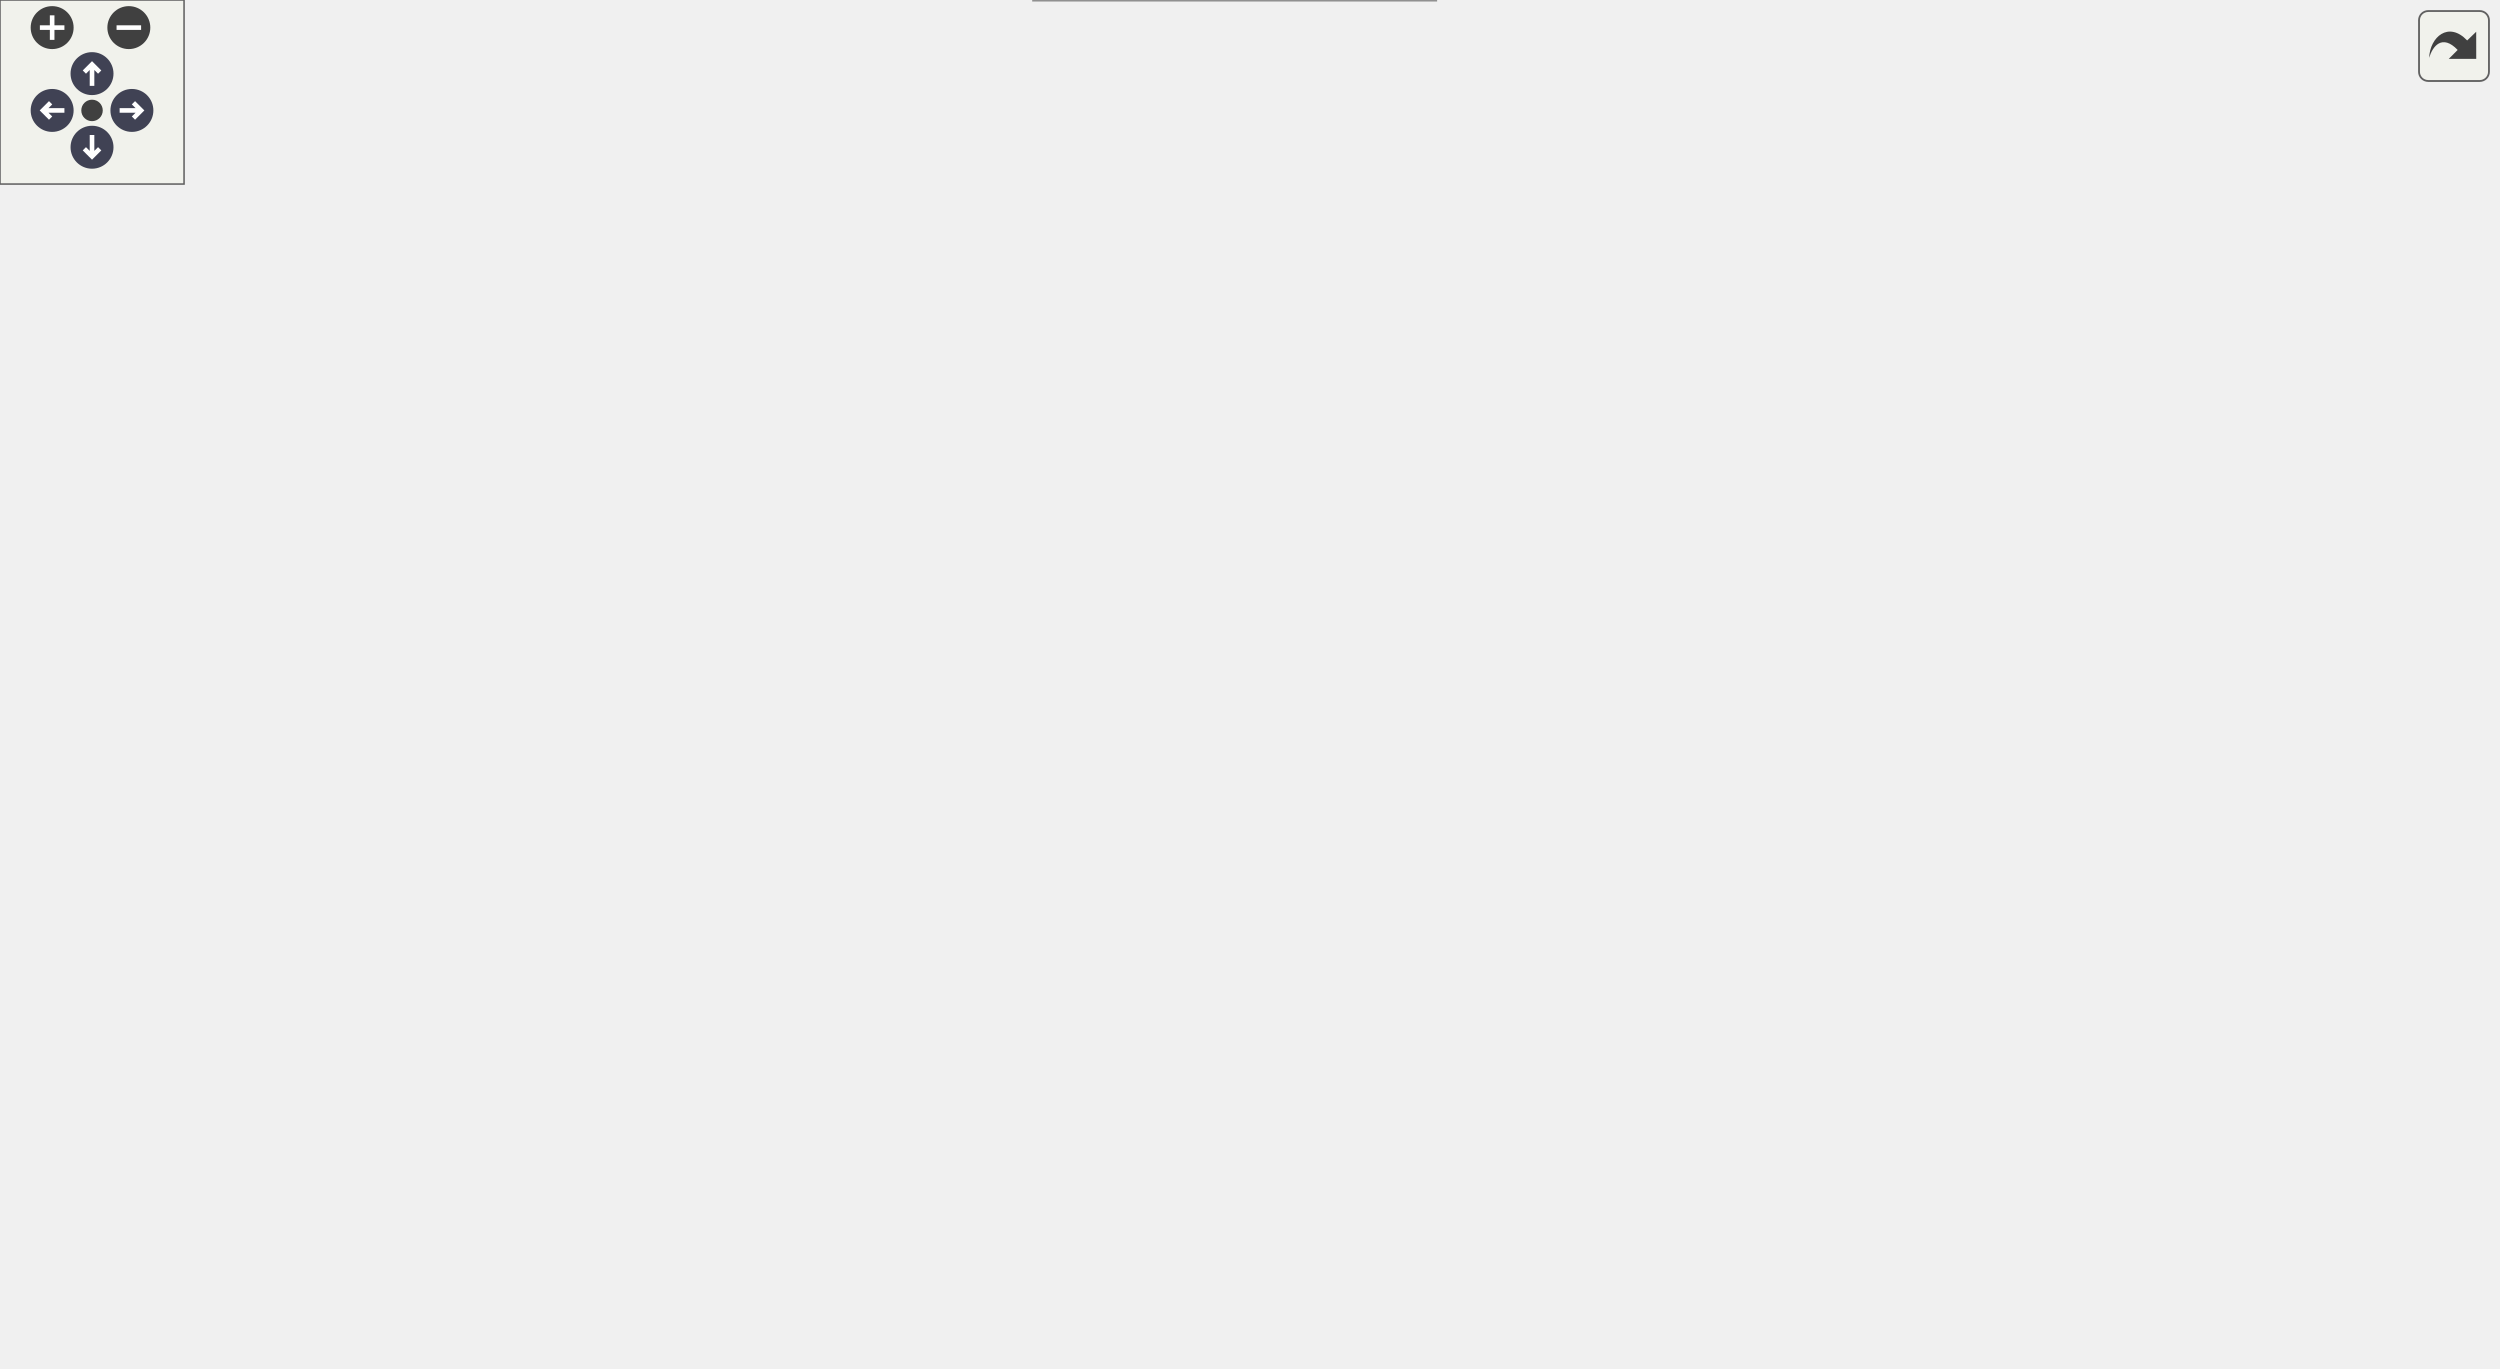
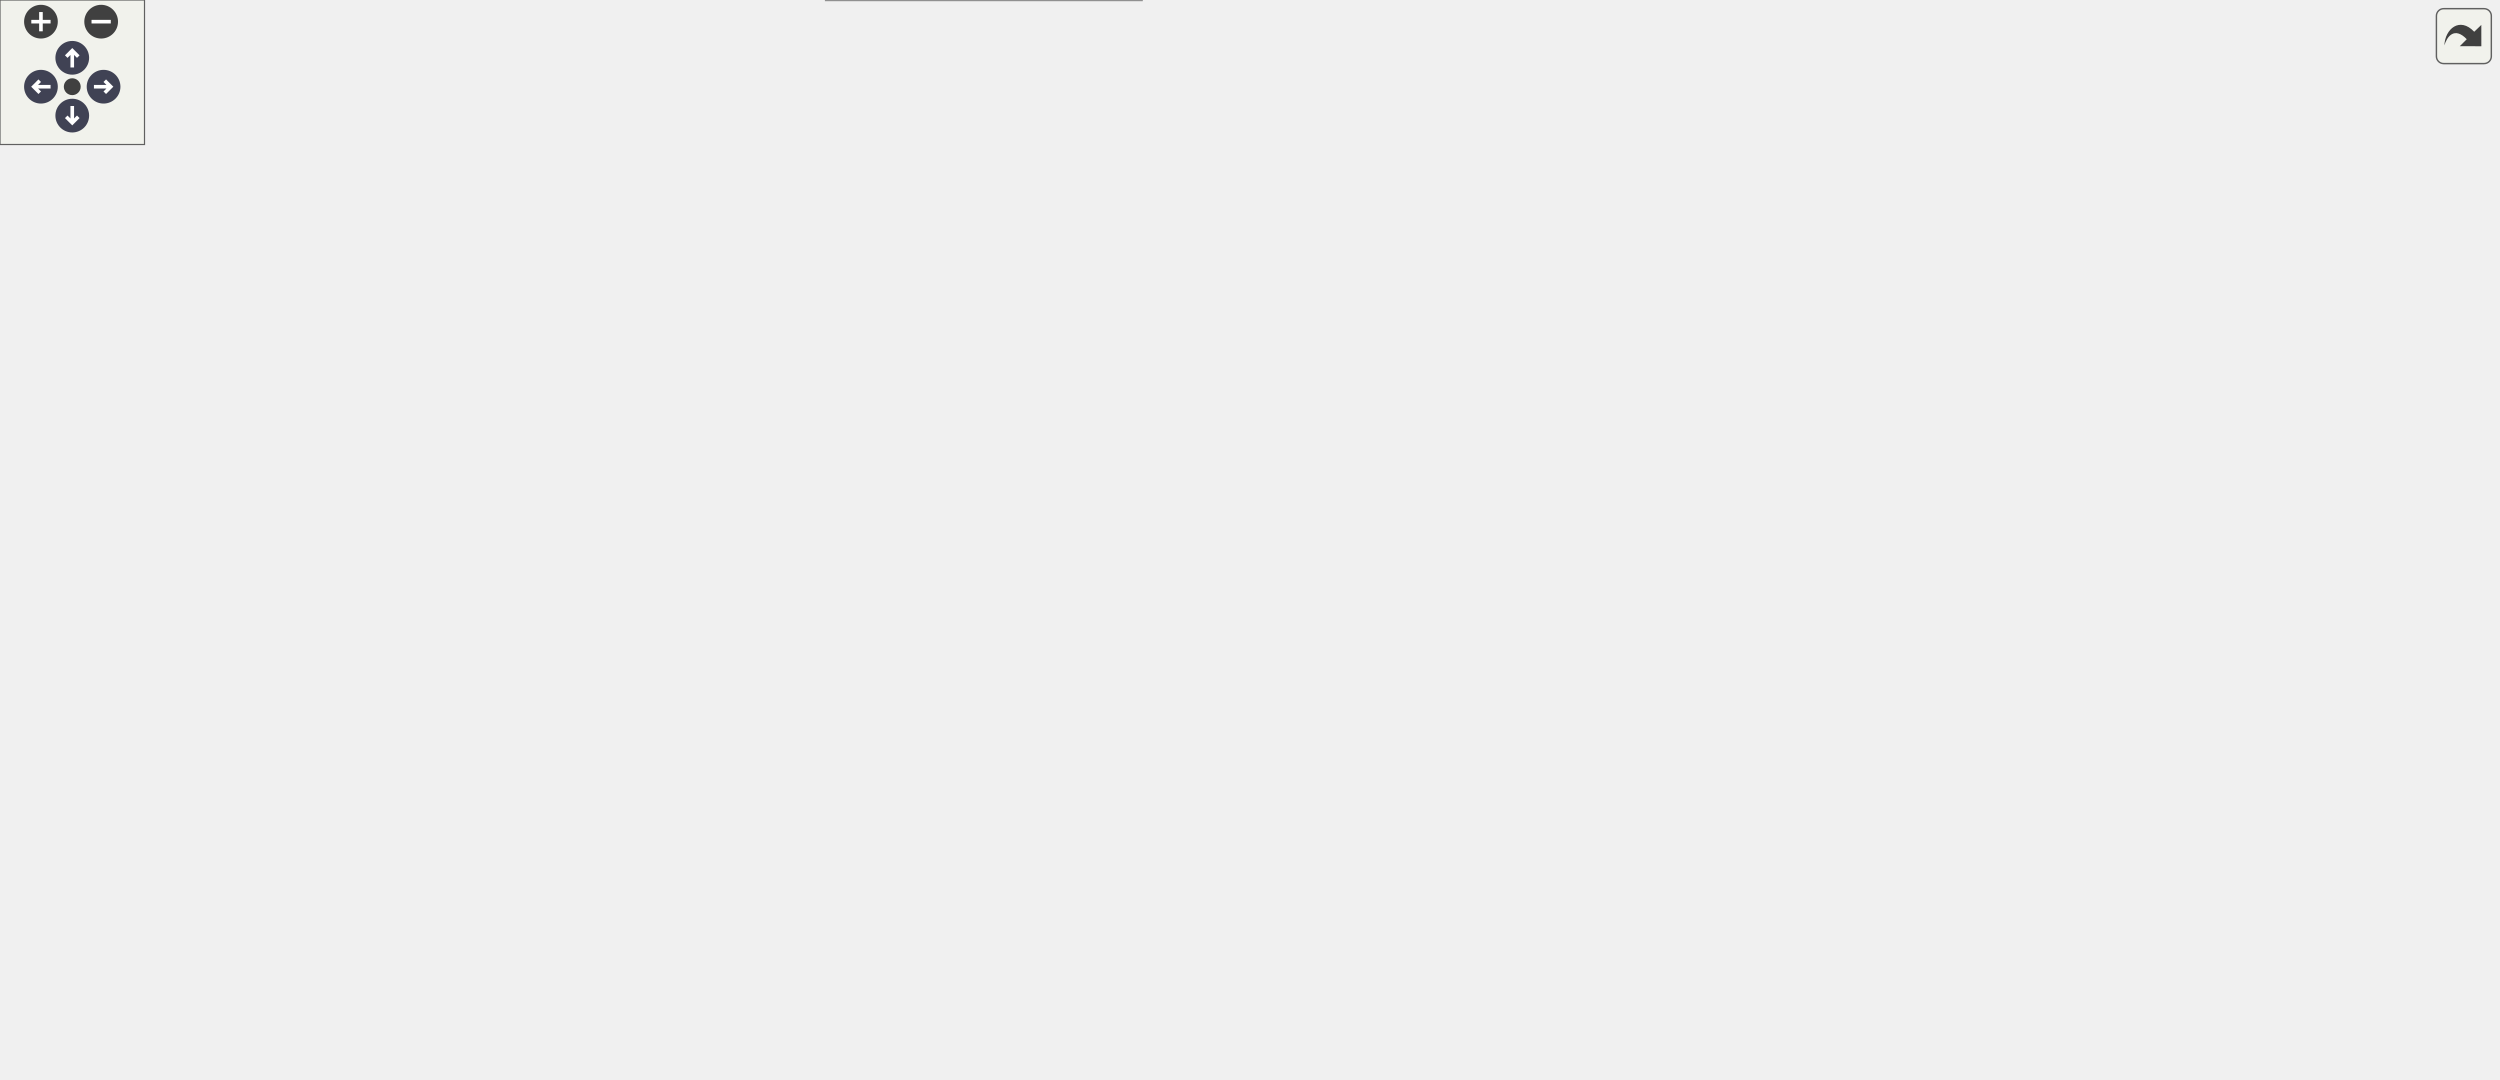
<svg xmlns="http://www.w3.org/2000/svg" xmlns:xlink="http://www.w3.org/1999/xlink" id="main" version="1.1" xml:space="preserve">
  <style type="text/css">
.node, .edge {opacity: 0.7;}
.node.selected, .edge.selected {opacity: 1;}
.edge:hover path { stroke: red; }
.edge:hover polygon { stroke: red; fill: red; }
</style>
  <defs>
    <circle id="rim" cx="0" cy="0" r="7" />
    <circle id="rim2" cx="0" cy="0" r="3.5" />
    <g id="zoomPlus">
      <use xlink:href="#rim" fill="#404040">
        <set attributeName="fill" to="#808080" begin="zoomplus.mouseover" end="zoomplus.mouseout" />
      </use>
      <path d="M-4,0h8M0,-4v8" fill="none" stroke="white" stroke-width="1.5" pointer-events="none" />
    </g>
    <g id="zoomMin">
      <use xlink:href="#rim" fill="#404040">
        <set attributeName="fill" to="#808080" begin="zoomminus.mouseover" end="zoomminus.mouseout" />
      </use>
      <path d="M-4,0h8" fill="none" stroke="white" stroke-width="1.5" pointer-events="none" />
    </g>
    <g id="arrowUp" transform="translate(30 24)">
      <use xlink:href="#rim" />
      <path pointer-events="none" fill="none" stroke="white" stroke-width="1.5" d="M0,-3.0v7 M-2.5,-0.5L0,-3.0L2.5,-0.5" />
    </g>
    <g id="arrowRight" transform="rotate(90) translate(36 -43)">
      <use xlink:href="#rim" />
      <path pointer-events="none" fill="none" stroke="white" stroke-width="1.5" d="M0,-3.0v7 M-2.5,-0.5L0,-3.0L2.5,-0.5" />
    </g>
    <g id="arrowDown" transform="rotate(180) translate(-30 -48)">
      <use xlink:href="#rim" />
      <path pointer-events="none" fill="none" stroke="white" stroke-width="1.5" d="M0,-3.0v7 M-2.5,-0.5L0,-3.0L2.5,-0.5" />
    </g>
    <g id="arrowLeft" transform="rotate(270) translate(-36 17)">
      <use xlink:href="#rim" />
      <path pointer-events="none" fill="none" stroke="white" stroke-width="1.5" d="M0,-3.0v7 M-2.5,-0.5L0,-3.0L2.5,-0.5" />
    </g>
    <g id="resetDef">
      <use xlink:href="#rim2" fill="#404040">
        <set attributeName="fill" to="#808080" begin="reset.mouseover" end="reset.mouseout" />
      </use>
    </g>
  </defs>
  <svg id="graph" class="graph">
    <g id="viewport">
      <g id="Node000001" class="node">
        <g id="a_Node000001">
          <a xlink:title="Internal helper implementation: ComputeRHS().">
-             <polygon fill="#999999" stroke="#666666" points="81,-242 0,-242 0,-223 81,-223 81,-242" />
-             <text text-anchor="middle" x="40.5" y="-230" font-family="Helvetica,sans-Serif" font-size="10.00">ComputeRHS</text>
+             <polygon fill="#999999" stroke="#666666" points="81,-243 0,-243 0,-224 81,-224 81,-243" />
+             <text text-anchor="middle" x="40.5" y="-231" font-family="Helvetica,sans-Serif" font-size="10.00">ComputeRHS</text>
          </a>
        </g>
      </g>
      <g id="Node000002" class="node">
        <g id="a_Node000002">
          <a xlink:href="rhs_8c.html#a057efccd2846d8a302fcabc7b17b9d71" target="_top" xlink:title="Internal helper implementation: ComputeBodyForces().">
-             <polygon fill="white" stroke="#666666" points="256.5,-371 139.5,-371 139.5,-352 256.5,-352 256.5,-371" />
-             <text text-anchor="middle" x="198" y="-359" font-family="Helvetica,sans-Serif" font-size="10.00">ComputeBodyForces</text>
+             <polygon fill="white" stroke="#666666" points="256.5,-373 139.5,-373 139.5,-354 256.5,-354 256.5,-373" />
+             <text text-anchor="middle" x="198" y="-361" font-family="Helvetica,sans-Serif" font-size="10.00">ComputeBodyForces</text>
          </a>
        </g>
      </g>
      <g id="edge1_Node000001_Node000002" class="edge">
        <g id="a_edge1_Node000001_Node000002">
          <a xlink:title=" ">
-             <path fill="none" stroke="#63b8ff" d="M46.09,-242.18C56.12,-262.32 81.92,-308.95 117,-334.5 124.91,-340.27 134.15,-344.86 143.47,-348.5" />
-             <polygon fill="#63b8ff" stroke="#63b8ff" points="142.57,-351.9 153.16,-351.96 144.92,-345.31 142.57,-351.9" />
+             <path fill="none" stroke="#63b8ff" d="M46.07,-243.28C56.05,-263.61 81.76,-310.7 117,-336.5 124.9,-342.28 134.13,-346.89 143.44,-350.53" />
+             <polygon fill="#63b8ff" stroke="#63b8ff" points="142.54,-353.93 153.14,-353.99 144.9,-347.34 142.54,-353.93" />
          </a>
        </g>
      </g>
      <g id="Node000005" class="node">
        <g id="a_Node000005">
          <a xlink:href="setup_8c.html#a515c9a96eb4bcac29f79e78c8882d7aa" target="_top" xlink:title="Reconstructs Cartesian velocity (Ucat) at cell centers from contravariant velocity (Ucont) defined on...">
-             <polygon fill="white" stroke="#666666" points="235.5,-325 160.5,-325 160.5,-306 235.5,-306 235.5,-325" />
-             <text text-anchor="middle" x="198" y="-313" font-family="Helvetica,sans-Serif" font-size="10.00">Contra2Cart</text>
+             <polygon fill="white" stroke="#666666" points="235.5,-327 160.5,-327 160.5,-308 235.5,-308 235.5,-327" />
+             <text text-anchor="middle" x="198" y="-315" font-family="Helvetica,sans-Serif" font-size="10.00">Contra2Cart</text>
          </a>
        </g>
      </g>
      <g id="edge4_Node000001_Node000005" class="edge">
        <g id="a_edge4_Node000001_Node000005">
          <a xlink:title=" ">
-             <path fill="none" stroke="#63b8ff" d="M51.45,-242.02C65.18,-254.71 91.18,-277.09 117,-290.5 127.49,-295.95 139.37,-300.45 150.71,-304.07" />
-             <polygon fill="#63b8ff" stroke="#63b8ff" points="149.9,-307.48 160.49,-307.02 151.92,-300.78 149.9,-307.48" />
+             <path fill="none" stroke="#63b8ff" d="M51.42,-243.2C65.11,-256.11 91.07,-278.9 117,-292.5 127.46,-297.99 139.34,-302.51 150.68,-306.13" />
+             <polygon fill="#63b8ff" stroke="#63b8ff" points="149.87,-309.54 160.46,-309.08 151.89,-302.84 149.87,-309.54" />
          </a>
        </g>
      </g>
      <g id="Node000007" class="node">
        <g id="a_Node000007">
          <a xlink:href="rhs_8c.html#a59a4e489633014a0f4e1e85318d395d3" target="_top" xlink:title="Implementation of Convection().">
-             <polygon fill="white" stroke="#666666" points="233.5,-281 162.5,-281 162.5,-262 233.5,-262 233.5,-281" />
-             <text text-anchor="middle" x="198" y="-269" font-family="Helvetica,sans-Serif" font-size="10.00">Convection</text>
+             <polygon fill="white" stroke="#666666" points="233.5,-283 162.5,-283 162.5,-264 233.5,-264 233.5,-283" />
+             <text text-anchor="middle" x="198" y="-271" font-family="Helvetica,sans-Serif" font-size="10.00">Convection</text>
          </a>
        </g>
      </g>
      <g id="edge6_Node000001_Node000007" class="edge">
        <g id="a_edge6_Node000001_Node000007">
          <a xlink:title=" ">
-             <path fill="none" stroke="#63b8ff" d="M79.52,-242.08C91.51,-245.1 104.81,-248.44 117,-251.5 128.49,-254.38 140.91,-257.49 152.46,-260.38" />
-             <polygon fill="#63b8ff" stroke="#63b8ff" points="151.79,-263.82 162.34,-262.85 153.49,-257.03 151.79,-263.82" />
+             <path fill="none" stroke="#63b8ff" d="M78.75,-243.08C100.9,-248.78 129.13,-256.04 152.46,-262.04" />
+             <polygon fill="#63b8ff" stroke="#63b8ff" points="151.9,-265.51 162.45,-264.61 153.64,-258.73 151.9,-265.51" />
          </a>
        </g>
      </g>
      <g id="Node000009" class="node">
        <g id="a_Node000009">
          <a xlink:href="Boundaries_8c.html#add9fc6cd8def8b8f05887bcfb99d3ae9" target="_top" xlink:title="Synchronizes periodic endpoint cells for a list of cell-centered fields.">
-             <polygon fill="white" stroke="#666666" points="279,-242 117,-242 117,-223 279,-223 279,-242" />
-             <text text-anchor="middle" x="198" y="-230" font-family="Helvetica,sans-Serif" font-size="10.00">SynchronizePeriodicCellFields</text>
+             <polygon fill="white" stroke="#666666" points="279,-243 117,-243 117,-224 279,-224 279,-243" />
+             <text text-anchor="middle" x="198" y="-231" font-family="Helvetica,sans-Serif" font-size="10.00">SynchronizePeriodicCellFields</text>
          </a>
        </g>
      </g>
      <g id="edge8_Node000001_Node000009" class="edge">
        <g id="a_edge8_Node000001_Node000009">
          <a xlink:title=" ">
-             <path fill="none" stroke="#63b8ff" d="M81.14,-232.5C89.12,-232.5 97.8,-232.5 106.72,-232.5" />
-             <polygon fill="#63b8ff" stroke="#63b8ff" points="106.85,-236 116.85,-232.5 106.85,-229 106.85,-236" />
-           </a>
-         </g>
-       </g>
-       <g id="Node000013" class="node">
-         <g id="a_Node000013">
+             <path fill="none" stroke="#63b8ff" d="M81.14,-233.5C89.12,-233.5 97.8,-233.5 106.72,-233.5" />
+             <polygon fill="#63b8ff" stroke="#63b8ff" points="106.85,-237 116.85,-233.5 106.85,-230 106.85,-237" />
+           </a>
+         </g>
+       </g>
+       <g id="Node000014" class="node">
+         <g id="a_Node000014">
          <a xlink:href="setup_8c.html#ac3268b7f32258fd24c02cfd44dc5f18d" target="_top" xlink:title="Updates the local vector (including ghost points) from its corresponding global vector.">
-             <polygon fill="white" stroke="#666666" points="458,-204 347,-204 347,-185 458,-185 458,-204" />
-             <text text-anchor="middle" x="402.5" y="-192" font-family="Helvetica,sans-Serif" font-size="10.00">UpdateLocalGhosts</text>
-           </a>
-         </g>
-       </g>
-       <g id="edge18_Node000001_Node000013" class="edge">
-         <g id="a_edge18_Node000001_Node000013">
-           <a xlink:title=" ">
-             <path fill="none" stroke="#63b8ff" d="M76.22,-222.96C88.96,-219.8 103.55,-216.56 117,-214.5 191.91,-203.02 278.95,-198.12 336.83,-196.03" />
-             <polygon fill="#63b8ff" stroke="#63b8ff" points="337.06,-199.52 346.93,-195.68 336.82,-192.53 337.06,-199.52" />
-           </a>
-         </g>
-       </g>
-       <g id="Node000017" class="node">
-         <g id="a_Node000017">
-           <a xlink:href="Boundaries_8c.html#a788470a5b3af6791af9b509f904ad6b4" target="_top" xlink:title="Synchronizes one local-only component-staggered periodic work field.">
-             <polygon fill="white" stroke="#666666" points="268,-166.5 128,-166.5 128,-136.5 268,-136.5 268,-166.5" />
-             <text text-anchor="start" x="136" y="-154.5" font-family="Helvetica,sans-Serif" font-size="10.00">SynchronizePeriodicLocal</text>
-             <text text-anchor="middle" x="198" y="-143.5" font-family="Helvetica,sans-Serif" font-size="10.00">StaggeredField</text>
-           </a>
-         </g>
-       </g>
-       <g id="edge17_Node000001_Node000017" class="edge">
-         <g id="a_edge17_Node000001_Node000017">
-           <a xlink:title=" ">
-             <path fill="none" stroke="#63b8ff" d="M53.45,-222.83C67.84,-211.53 93.09,-192.81 117,-180.5 124.19,-176.8 131.96,-173.35 139.74,-170.23" />
-             <polygon fill="#63b8ff" stroke="#63b8ff" points="141.13,-173.44 149.19,-166.57 138.6,-166.91 141.13,-173.44" />
+             <polygon fill="white" stroke="#666666" points="681,-205 570,-205 570,-186 681,-186 681,-205" />
+             <text text-anchor="middle" x="625.5" y="-193" font-family="Helvetica,sans-Serif" font-size="10.00">UpdateLocalGhosts</text>
+           </a>
+         </g>
+       </g>
+       <g id="edge19_Node000001_Node000014" class="edge">
+         <g id="a_edge19_Node000001_Node000014">
+           <a xlink:title=" ">
+             <path fill="none" stroke="#63b8ff" d="M73.17,-223.96C86.56,-220.34 102.42,-216.58 117,-214.5 274.69,-191.96 462.57,-191.77 559.49,-193.61" />
+             <polygon fill="#63b8ff" stroke="#63b8ff" points="559.65,-197.12 569.72,-193.82 559.79,-190.12 559.65,-197.12" />
          </a>
        </g>
      </g>
      <g id="Node000018" class="node">
        <g id="a_Node000018">
+           <a xlink:href="Boundaries_8c.html#a788470a5b3af6791af9b509f904ad6b4" target="_top" xlink:title="Synchronizes one local-only component-staggered periodic work field.">
+             <polygon fill="white" stroke="#666666" points="268,-167.5 128,-167.5 128,-137.5 268,-137.5 268,-167.5" />
+             <text text-anchor="start" x="136" y="-155.5" font-family="Helvetica,sans-Serif" font-size="10.00">SynchronizePeriodicLocal</text>
+             <text text-anchor="middle" x="198" y="-144.5" font-family="Helvetica,sans-Serif" font-size="10.00">StaggeredField</text>
+           </a>
+         </g>
+       </g>
+       <g id="edge18_Node000001_Node000018" class="edge">
+         <g id="a_edge18_Node000001_Node000018">
+           <a xlink:title=" ">
+             <path fill="none" stroke="#63b8ff" d="M53.45,-223.83C67.84,-212.53 93.09,-193.81 117,-181.5 124.19,-177.8 131.96,-174.35 139.74,-171.23" />
+             <polygon fill="#63b8ff" stroke="#63b8ff" points="141.13,-174.44 149.19,-167.57 138.6,-167.91 141.13,-174.44" />
+           </a>
+         </g>
+       </g>
+       <g id="Node000019" class="node">
+         <g id="a_Node000019">
          <a xlink:href="rhs_8c.html#a3e0cf2a027c25bb1f6510d4a7e5d4870" target="_top" xlink:title="Implementation of Viscous().">
            <polygon fill="white" stroke="#666666" points="225,-106 171,-106 171,-87 225,-87 225,-106" />
            <text text-anchor="middle" x="198" y="-94" font-family="Helvetica,sans-Serif" font-size="10.00">Viscous</text>
          </a>
        </g>
      </g>
-       <g id="edge19_Node000001_Node000018" class="edge">
-         <g id="a_edge19_Node000001_Node000018">
-           <a xlink:title=" ">
-             <path fill="none" stroke="#63b8ff" d="M45.96,-222.96C55.9,-202.64 81.84,-154.71 117,-127.5 129.92,-117.5 146.46,-110.38 161.14,-105.51" />
-             <polygon fill="#63b8ff" stroke="#63b8ff" points="162.41,-108.77 170.94,-102.48 160.35,-102.09 162.41,-108.77" />
+       <g id="edge20_Node000001_Node000019" class="edge">
+         <g id="a_edge20_Node000001_Node000019">
+           <a xlink:title=" ">
+             <path fill="none" stroke="#63b8ff" d="M45.98,-223.99C55.97,-203.73 81.99,-155.9 117,-128.5 129.92,-118.39 146.46,-111.07 161.14,-106" />
+             <polygon fill="#63b8ff" stroke="#63b8ff" points="162.49,-109.24 170.94,-102.85 160.35,-102.58 162.49,-109.24" />
          </a>
        </g>
      </g>
      <g id="Node000003" class="node">
        <g id="a_Node000003">
          <a xlink:href="BodyForces_8c.html#a808919a50bffc7db7c6e7f902c9add13" target="_top" xlink:title="Applies a momentum source term to drive flow in a periodic channel or pipe.">
-             <polygon fill="white" stroke="#666666" points="480.5,-385.5 324.5,-385.5 324.5,-355.5 480.5,-355.5 480.5,-385.5" />
-             <text text-anchor="start" x="332.5" y="-373.5" font-family="Helvetica,sans-Serif" font-size="10.00">ComputeDrivenChannelFlow</text>
-             <text text-anchor="middle" x="402.5" y="-362.5" font-family="Helvetica,sans-Serif" font-size="10.00">Source</text>
+             <polygon fill="white" stroke="#666666" points="486.5,-387.5 330.5,-387.5 330.5,-357.5 486.5,-357.5 486.5,-387.5" />
+             <text text-anchor="start" x="338.5" y="-375.5" font-family="Helvetica,sans-Serif" font-size="10.00">ComputeDrivenChannelFlow</text>
+             <text text-anchor="middle" x="408.5" y="-364.5" font-family="Helvetica,sans-Serif" font-size="10.00">Source</text>
          </a>
        </g>
      </g>
      <g id="edge2_Node000002_Node000003" class="edge">
        <g id="a_edge2_Node000002_Node000003">
          <a xlink:title=" ">
-             <path fill="none" stroke="#63b8ff" d="M256.76,-364.07C274.68,-364.86 294.84,-365.76 314.3,-366.62" />
-             <polygon fill="#63b8ff" stroke="#63b8ff" points="314.25,-370.13 324.39,-367.07 314.56,-363.13 314.25,-370.13" />
+             <path fill="none" stroke="#63b8ff" d="M256.53,-365.98C276.19,-366.83 298.66,-367.8 320.14,-368.73" />
+             <polygon fill="#63b8ff" stroke="#63b8ff" points="320.11,-372.23 330.25,-369.17 320.41,-365.24 320.11,-372.23" />
          </a>
        </g>
      </g>
      <g id="Node000004" class="node">
        <g id="a_Node000004">
          <a xlink:href="BodyForces_8c.html#a8e9e940cd8270ae0ae162cd9316187d8" target="_top" xlink:title="The axis a driven periodic handler drives, or ' ' when none is configured.">
-             <polygon fill="white" stroke="#666666" points="656.5,-380 540.5,-380 540.5,-361 656.5,-361 656.5,-380" />
-             <text text-anchor="middle" x="598.5" y="-368" font-family="Helvetica,sans-Serif" font-size="10.00">DrivenFlowDirection</text>
+             <polygon fill="white" stroke="#666666" points="683.5,-382 567.5,-382 567.5,-363 683.5,-363 683.5,-382" />
+             <text text-anchor="middle" x="625.5" y="-370" font-family="Helvetica,sans-Serif" font-size="10.00">DrivenFlowDirection</text>
          </a>
        </g>
      </g>
      <g id="edge3_Node000003_Node000004" class="edge">
        <g id="a_edge3_Node000003_Node000004">
          <a xlink:title=" ">
-             <path fill="none" stroke="#63b8ff" d="M480.73,-370.5C497.03,-370.5 514.1,-370.5 530,-370.5" />
-             <polygon fill="#63b8ff" stroke="#63b8ff" points="530.27,-374 540.27,-370.5 530.27,-367 530.27,-374" />
+             <path fill="none" stroke="#63b8ff" d="M486.51,-372.5C509.6,-372.5 534.74,-372.5 557.16,-372.5" />
+             <polygon fill="#63b8ff" stroke="#63b8ff" points="557.25,-376 567.25,-372.5 557.25,-369 557.25,-376" />
          </a>
        </g>
      </g>
      <g id="Node000006" class="node">
        <g id="a_Node000006">
          <a xlink:href="setup_8h.html#a3238d9ac14702446906314e192703d4c" target="_top" xlink:title="Cartesian velocity at a point of one cell from the cell's face fluxes.">
-             <polygon fill="white" stroke="#666666" points="472.5,-337.5 332.5,-337.5 332.5,-307.5 472.5,-307.5 472.5,-337.5" />
-             <text text-anchor="start" x="340.5" y="-325.5" font-family="Helvetica,sans-Serif" font-size="10.00">ContravariantToCartesian</text>
-             <text text-anchor="middle" x="402.5" y="-314.5" font-family="Helvetica,sans-Serif" font-size="10.00">InCell</text>
+             <polygon fill="white" stroke="#666666" points="478.5,-339.5 338.5,-339.5 338.5,-309.5 478.5,-309.5 478.5,-339.5" />
+             <text text-anchor="start" x="346.5" y="-327.5" font-family="Helvetica,sans-Serif" font-size="10.00">ContravariantToCartesian</text>
+             <text text-anchor="middle" x="408.5" y="-316.5" font-family="Helvetica,sans-Serif" font-size="10.00">InCell</text>
          </a>
        </g>
      </g>
      <g id="edge5_Node000005_Node000006" class="edge">
        <g id="a_edge5_Node000005_Node000006">
          <a xlink:title=" ">
-             <path fill="none" stroke="#63b8ff" d="M235.67,-316.77C259.84,-317.6 292.43,-318.73 322.32,-319.76" />
-             <polygon fill="#63b8ff" stroke="#63b8ff" points="322.22,-323.26 332.34,-320.11 322.46,-316.27 322.22,-323.26" />
+             <path fill="none" stroke="#63b8ff" d="M235.8,-318.74C261.32,-319.59 296.31,-320.77 328.04,-321.83" />
+             <polygon fill="#63b8ff" stroke="#63b8ff" points="328.1,-325.34 338.22,-322.17 328.34,-318.34 328.1,-325.34" />
          </a>
        </g>
      </g>
      <g id="Node000008" class="node">
        <g id="a_Node000008">
          <a xlink:href="Boundaries_8c.html#a0c3bfc542529cb4c1247271badb75206" target="_top" xlink:title="Repairs the outer adjacent periodic ghosts used by QUICK cell stencils.">
-             <polygon fill="white" stroke="#666666" points="479.5,-289.5 325.5,-289.5 325.5,-259.5 479.5,-259.5 479.5,-289.5" />
-             <text text-anchor="start" x="333.5" y="-277.5" font-family="Helvetica,sans-Serif" font-size="10.00">PreparePeriodicQuickStencil</text>
-             <text text-anchor="middle" x="402.5" y="-266.5" font-family="Helvetica,sans-Serif" font-size="10.00">Fields</text>
+             <polygon fill="white" stroke="#666666" points="485.5,-291.5 331.5,-291.5 331.5,-261.5 485.5,-261.5 485.5,-291.5" />
+             <text text-anchor="start" x="339.5" y="-279.5" font-family="Helvetica,sans-Serif" font-size="10.00">PreparePeriodicQuickStencil</text>
+             <text text-anchor="middle" x="408.5" y="-268.5" font-family="Helvetica,sans-Serif" font-size="10.00">Fields</text>
          </a>
        </g>
      </g>
      <g id="edge7_Node000007_Node000008" class="edge">
        <g id="a_edge7_Node000007_Node000008">
          <a xlink:title=" ">
-             <path fill="none" stroke="#63b8ff" d="M233.81,-272.02C256.27,-272.35 286.53,-272.8 315.17,-273.22" />
-             <polygon fill="#63b8ff" stroke="#63b8ff" points="315.16,-276.72 325.21,-273.37 315.26,-269.72 315.16,-276.72" />
+             <path fill="none" stroke="#63b8ff" d="M233.9,-274C257.75,-274.35 290.46,-274.82 321.07,-275.26" />
+             <polygon fill="#63b8ff" stroke="#63b8ff" points="321.3,-278.76 331.35,-275.4 321.4,-271.76 321.3,-278.76" />
          </a>
        </g>
      </g>
      <g id="Node000010" class="node">
        <g id="a_Node000010">
-           <a xlink:href="Boundaries_8c.html#a1c04c316eb931cfd9fe364810e420b7c" target="_top" xlink:title="Copies one cell field's wrapped local values onto the owned periodic duplicate plane.">
-             <polygon fill="white" stroke="#666666" points="490,-241 315,-241 315,-222 490,-222 490,-241" />
-             <text text-anchor="middle" x="402.5" y="-229" font-family="Helvetica,sans-Serif" font-size="10.00">TransferPeriodicFieldByDirection</text>
+           <a xlink:href="Boundaries_8c.html#aa2f312dd71ee2ce46bc3c88c9fd4c89f" target="_top" xlink:title="Body of SynchronizePeriodicCellFields(), optionally without its leading ghost update.">
+             <polygon fill="white" stroke="#666666" points="502,-243 315,-243 315,-224 502,-224 502,-243" />
+             <text text-anchor="middle" x="408.5" y="-231" font-family="Helvetica,sans-Serif" font-size="10.00">SynchronizePeriodicCellFieldsFrom</text>
          </a>
        </g>
      </g>
      <g id="edge9_Node000009_Node000010" class="edge">
        <g id="a_edge9_Node000009_Node000010">
          <a xlink:title=" ">
-             <path fill="none" stroke="#63b8ff" d="M279.03,-232.1C287.46,-232.06 296.08,-232.02 304.67,-231.98" />
-             <polygon fill="#63b8ff" stroke="#63b8ff" points="304.73,-235.48 314.71,-231.93 304.7,-228.48 304.73,-235.48" />
-           </a>
-         </g>
-       </g>
-       <g id="edge12_Node000009_Node000013" class="edge">
-         <g id="a_edge12_Node000009_Node000013">
-           <a xlink:title=" ">
-             <path fill="none" stroke="#63b8ff" d="M249.84,-222.96C277.4,-217.79 311.65,-211.36 340.63,-205.92" />
-             <polygon fill="#63b8ff" stroke="#63b8ff" points="341.46,-209.33 350.64,-204.04 340.17,-202.45 341.46,-209.33" />
+             <path fill="none" stroke="#63b8ff" d="M279.02,-233.5C287.43,-233.5 296.08,-233.5 304.71,-233.5" />
+             <polygon fill="#63b8ff" stroke="#63b8ff" points="304.82,-237 314.82,-233.5 304.82,-230 304.82,-237" />
          </a>
        </g>
      </g>
      <g id="Node000011" class="node">
        <g id="a_Node000011">
-           <a xlink:href="field__catalog_8c.html#a8e973bba212aed4167b3f294d220384e" target="_top" xlink:title="Resolve the existing DM and global/local vectors for one field.">
-             <polygon fill="white" stroke="#666666" points="639,-241 558,-241 558,-222 639,-222 639,-241" />
-             <text text-anchor="middle" x="598.5" y="-229" font-family="Helvetica,sans-Serif" font-size="10.00">FieldGetView</text>
+           <a xlink:href="Boundaries_8c.html#a1c04c316eb931cfd9fe364810e420b7c" target="_top" xlink:title="Copies one cell field's wrapped local values onto the owned periodic duplicate plane.">
+             <polygon fill="white" stroke="#666666" points="713,-243 538,-243 538,-224 713,-224 713,-243" />
+             <text text-anchor="middle" x="625.5" y="-231" font-family="Helvetica,sans-Serif" font-size="10.00">TransferPeriodicFieldByDirection</text>
          </a>
        </g>
      </g>
      <g id="edge10_Node000010_Node000011" class="edge">
        <g id="a_edge10_Node000010_Node000011">
          <a xlink:title=" ">
-             <path fill="none" stroke="#63b8ff" d="M490,-231.5C509.77,-231.5 530.12,-231.5 547.73,-231.5" />
-             <polygon fill="#63b8ff" stroke="#63b8ff" points="547.75,-235 557.75,-231.5 547.75,-228 547.75,-235" />
+             <path fill="none" stroke="#63b8ff" d="M502.24,-233.5C510.64,-233.5 519.17,-233.5 527.61,-233.5" />
+             <polygon fill="#63b8ff" stroke="#63b8ff" points="527.84,-237 537.84,-233.5 527.84,-230 527.84,-237" />
+           </a>
+         </g>
+       </g>
+       <g id="edge13_Node000010_Node000014" class="edge">
+         <g id="a_edge13_Node000010_Node000014">
+           <a xlink:title=" ">
+             <path fill="none" stroke="#63b8ff" d="M463.48,-223.96C492.87,-218.77 529.43,-212.3 560.28,-206.85" />
+             <polygon fill="#63b8ff" stroke="#63b8ff" points="561.26,-210.23 570.5,-205.04 560.05,-203.34 561.26,-210.23" />
          </a>
        </g>
      </g>
      <g id="Node000012" class="node">
        <g id="a_Node000012">
-           <a xlink:href="field__catalog_8c.html#af63f334e53a107f8f499473db992d486" target="_top" xlink:title="Returns the immutable catalog descriptor for one typed field identity.">
-             <polygon fill="white" stroke="#666666" points="814,-241 707,-241 707,-222 814,-222 814,-241" />
-             <text text-anchor="middle" x="760.5" y="-229" font-family="Helvetica,sans-Serif" font-size="10.00">FieldGetDescriptor</text>
+           <a xlink:href="field__catalog_8c.html#a8e973bba212aed4167b3f294d220384e" target="_top" xlink:title="Resolve the existing DM and global/local vectors for one field.">
+             <polygon fill="white" stroke="#666666" points="862,-243 781,-243 781,-224 862,-224 862,-243" />
+             <text text-anchor="middle" x="821.5" y="-231" font-family="Helvetica,sans-Serif" font-size="10.00">FieldGetView</text>
          </a>
        </g>
      </g>
      <g id="edge11_Node000011_Node000012" class="edge">
        <g id="a_edge11_Node000011_Node000012">
          <a xlink:title=" ">
-             <path fill="none" stroke="#63b8ff" d="M639.05,-231.5C656.47,-231.5 677.35,-231.5 696.81,-231.5" />
-             <polygon fill="#63b8ff" stroke="#63b8ff" points="696.82,-235 706.82,-231.5 696.82,-228 696.82,-235" />
-           </a>
-         </g>
-       </g>
-       <g id="edge13_Node000013_Node000011" class="edge">
-         <g id="a_edge13_Node000013_Node000011">
-           <a xlink:title=" ">
-             <path fill="none" stroke="#63b8ff" d="M453.46,-204.03C482.48,-209.56 518.92,-216.51 547.88,-222.04" />
-             <polygon fill="#63b8ff" stroke="#63b8ff" points="547.31,-225.49 557.79,-223.93 548.63,-218.62 547.31,-225.49" />
-           </a>
-         </g>
-       </g>
-       <g id="Node000014" class="node">
-         <g id="a_Node000014">
-           <a xlink:href="logging_8c.html#a9585f583c260f40a73f2490914edc689" target="_top" xlink:title="Retrieves the current logging level from the environment variable LOG_LEVEL.">
-             <polygon fill="white" stroke="#666666" points="639.5,-204 557.5,-204 557.5,-185 639.5,-185 639.5,-204" />
-             <text text-anchor="middle" x="598.5" y="-192" font-family="Helvetica,sans-Serif" font-size="10.00">get_log_level</text>
-           </a>
-         </g>
-       </g>
-       <g id="edge14_Node000013_Node000014" class="edge">
-         <g id="a_edge14_Node000013_Node000014">
-           <a xlink:title=" ">
-             <path fill="none" stroke="#63b8ff" d="M458.06,-194.5C486.08,-194.5 519.99,-194.5 547.36,-194.5" />
-             <polygon fill="#63b8ff" stroke="#63b8ff" points="547.5,-198 557.5,-194.5 547.5,-191 547.5,-198" />
+             <path fill="none" stroke="#63b8ff" d="M713,-233.5C732.77,-233.5 753.12,-233.5 770.73,-233.5" />
+             <polygon fill="#63b8ff" stroke="#63b8ff" points="770.75,-237 780.75,-233.5 770.75,-230 770.75,-237" />
+           </a>
+         </g>
+       </g>
+       <g id="Node000013" class="node">
+         <g id="a_Node000013">
+           <a xlink:href="field__catalog_8c.html#af63f334e53a107f8f499473db992d486" target="_top" xlink:title="Returns the immutable catalog descriptor for one typed field identity.">
+             <polygon fill="white" stroke="#666666" points="1037,-243 930,-243 930,-224 1037,-224 1037,-243" />
+             <text text-anchor="middle" x="983.5" y="-231" font-family="Helvetica,sans-Serif" font-size="10.00">FieldGetDescriptor</text>
+           </a>
+         </g>
+       </g>
+       <g id="edge12_Node000012_Node000013" class="edge">
+         <g id="a_edge12_Node000012_Node000013">
+           <a xlink:title=" ">
+             <path fill="none" stroke="#63b8ff" d="M862.05,-233.5C879.47,-233.5 900.35,-233.5 919.81,-233.5" />
+             <polygon fill="#63b8ff" stroke="#63b8ff" points="919.82,-237 929.82,-233.5 919.82,-230 919.82,-237" />
+           </a>
+         </g>
+       </g>
+       <g id="edge14_Node000014_Node000012" class="edge">
+         <g id="a_edge14_Node000014_Node000012">
+           <a xlink:title=" ">
+             <path fill="none" stroke="#63b8ff" d="M675.45,-205.09C704.57,-210.79 741.42,-218.01 770.69,-223.74" />
+             <polygon fill="#63b8ff" stroke="#63b8ff" points="770.21,-227.22 780.7,-225.7 771.56,-220.35 770.21,-227.22" />
          </a>
        </g>
      </g>
      <g id="Node000015" class="node">
        <g id="a_Node000015">
-           <a xlink:href="logging_8c.html#a2358badbcda33fc9d80ebd6a59d2a2cd" target="_top" xlink:title="Checks if a given function is in the allow-list.">
-             <polygon fill="white" stroke="#666666" points="655,-167 542,-167 542,-148 655,-148 655,-167" />
-             <text text-anchor="middle" x="598.5" y="-155" font-family="Helvetica,sans-Serif" font-size="10.00">is_function_allowed</text>
-           </a>
-         </g>
-       </g>
-       <g id="edge15_Node000013_Node000015" class="edge">
-         <g id="a_edge15_Node000013_Node000015">
-           <a xlink:title=" ">
-             <path fill="none" stroke="#63b8ff" d="M453.46,-184.97C479.04,-180.09 510.39,-174.11 537.3,-168.98" />
-             <polygon fill="#63b8ff" stroke="#63b8ff" points="538.21,-172.37 547.37,-167.06 536.89,-165.5 538.21,-172.37" />
+           <a xlink:href="logging_8c.html#a9585f583c260f40a73f2490914edc689" target="_top" xlink:title="Retrieves the current logging level from the environment variable LOG_LEVEL.">
+             <polygon fill="white" stroke="#666666" points="862.5,-206 780.5,-206 780.5,-187 862.5,-187 862.5,-206" />
+             <text text-anchor="middle" x="821.5" y="-194" font-family="Helvetica,sans-Serif" font-size="10.00">get_log_level</text>
+           </a>
+         </g>
+       </g>
+       <g id="edge15_Node000014_Node000015" class="edge">
+         <g id="a_edge15_Node000014_Node000015">
+           <a xlink:title=" ">
+             <path fill="none" stroke="#63b8ff" d="M681.06,-195.78C709.08,-195.93 742.99,-196.1 770.36,-196.24" />
+             <polygon fill="#63b8ff" stroke="#63b8ff" points="770.48,-199.74 780.5,-196.29 770.51,-192.74 770.48,-199.74" />
          </a>
        </g>
      </g>
      <g id="Node000016" class="node">
        <g id="a_Node000016">
+           <a xlink:href="logging_8c.html#a2358badbcda33fc9d80ebd6a59d2a2cd" target="_top" xlink:title="Checks if a given function is in the allow-list.">
+             <polygon fill="white" stroke="#666666" points="878,-169 765,-169 765,-150 878,-150 878,-169" />
+             <text text-anchor="middle" x="821.5" y="-157" font-family="Helvetica,sans-Serif" font-size="10.00">is_function_allowed</text>
+           </a>
+         </g>
+       </g>
+       <g id="edge16_Node000014_Node000016" class="edge">
+         <g id="a_edge16_Node000014_Node000016">
+           <a xlink:title=" ">
+             <path fill="none" stroke="#63b8ff" d="M677.72,-185.99C702.6,-181.38 732.69,-175.8 758.81,-170.95" />
+             <polygon fill="#63b8ff" stroke="#63b8ff" points="759.79,-174.32 768.99,-169.06 758.52,-167.44 759.79,-174.32" />
+           </a>
+         </g>
+       </g>
+       <g id="Node000017" class="node">
+         <g id="a_Node000017">
          <a xlink:href="setup_8c.html#aada6107e9f4626ad3993ee3f83d5dd02" target="_top" xlink:title="Repairs the adjacent normal ghost layer for periodic face-staggered data.">
-             <polygon fill="white" stroke="#666666" points="671,-129.5 526,-129.5 526,-99.5 671,-99.5 671,-129.5" />
-             <text text-anchor="start" x="534" y="-117.5" font-family="Helvetica,sans-Serif" font-size="10.00">RepairPeriodicNormalFace</text>
-             <text text-anchor="middle" x="598.5" y="-106.5" font-family="Helvetica,sans-Serif" font-size="10.00">Ghosts</text>
-           </a>
-         </g>
-       </g>
-       <g id="edge16_Node000013_Node000016" class="edge">
-         <g id="a_edge16_Node000013_Node000016">
-           <a xlink:title=" ">
-             <path fill="none" stroke="#63b8ff" d="M458.32,-188.21C469.24,-185.56 480.32,-181.82 490,-176.5 510.11,-165.46 506.66,-151.84 526,-139.5 529.12,-137.51 532.42,-135.65 535.82,-133.93" />
-             <polygon fill="#63b8ff" stroke="#63b8ff" points="537.42,-137.05 545.01,-129.66 534.47,-130.7 537.42,-137.05" />
-           </a>
-         </g>
-       </g>
-       <g id="Node000019" class="node">
-         <g id="a_Node000019">
-           <a xlink:href="Boundaries_8c.html#a3a565137fe0ec9ae4a7be9d000e98f0a" target="_top" xlink:title="Reports whether a boundary face is a wall that exerts shear on the flow.">
-             <polygon fill="white" stroke="#666666" points="478.5,-167 326.5,-167 326.5,-148 478.5,-148 478.5,-167" />
-             <text text-anchor="middle" x="402.5" y="-155" font-family="Helvetica,sans-Serif" font-size="10.00">BoundaryFaceHasWallShear</text>
-           </a>
-         </g>
-       </g>
-       <g id="edge20_Node000018_Node000019" class="edge">
-         <g id="a_edge20_Node000018_Node000019">
-           <a xlink:title=" ">
-             <path fill="none" stroke="#63b8ff" d="M223.54,-106.09C252.06,-117.15 297.46,-134.45 315,-139.5 322.86,-141.76 331.2,-143.86 339.47,-145.77" />
-             <polygon fill="#63b8ff" stroke="#63b8ff" points="338.98,-149.24 349.5,-148 340.5,-142.41 338.98,-149.24" />
+             <polygon fill="white" stroke="#666666" points="894,-131.5 749,-131.5 749,-101.5 894,-101.5 894,-131.5" />
+             <text text-anchor="start" x="757" y="-119.5" font-family="Helvetica,sans-Serif" font-size="10.00">RepairPeriodicNormalFace</text>
+             <text text-anchor="middle" x="821.5" y="-108.5" font-family="Helvetica,sans-Serif" font-size="10.00">Ghosts</text>
+           </a>
+         </g>
+       </g>
+       <g id="edge17_Node000014_Node000017" class="edge">
+         <g id="a_edge17_Node000014_Node000017">
+           <a xlink:title=" ">
+             <path fill="none" stroke="#63b8ff" d="M646.19,-185.94C670.18,-174.46 712.09,-154.94 749,-140.5 753.76,-138.64 758.72,-136.79 763.72,-134.99" />
+             <polygon fill="#63b8ff" stroke="#63b8ff" points="765.07,-138.22 773.34,-131.6 762.75,-131.62 765.07,-138.22" />
          </a>
        </g>
      </g>
      <g id="Node000020" class="node">
        <g id="a_Node000020">
-           <a xlink:href="wallfunction_8c.html#adc08703381597f75ccb620bf30d90ae1" target="_top" xlink:title="Computes turbulent eddy viscosity ratio (ν_t / ν)">
-             <polygon fill="white" stroke="#666666" points="421.5,-130 383.5,-130 383.5,-111 421.5,-111 421.5,-130" />
-             <text text-anchor="middle" x="402.5" y="-118" font-family="Helvetica,sans-Serif" font-size="10.00">nu_t</text>
-           </a>
-         </g>
-       </g>
-       <g id="edge21_Node000018_Node000020" class="edge">
-         <g id="a_edge21_Node000018_Node000020">
-           <a xlink:title=" ">
-             <path fill="none" stroke="#63b8ff" d="M225.06,-99.59C263.22,-104.11 334.03,-112.5 373.35,-117.16" />
-             <polygon fill="#63b8ff" stroke="#63b8ff" points="372.97,-120.64 383.32,-118.34 373.8,-113.69 372.97,-120.64" />
+           <a xlink:href="Boundaries_8c.html#a3a565137fe0ec9ae4a7be9d000e98f0a" target="_top" xlink:title="Reports whether a boundary face is a wall that exerts shear on the flow.">
+             <polygon fill="white" stroke="#666666" points="484.5,-167 332.5,-167 332.5,-148 484.5,-148 484.5,-167" />
+             <text text-anchor="middle" x="408.5" y="-155" font-family="Helvetica,sans-Serif" font-size="10.00">BoundaryFaceHasWallShear</text>
+           </a>
+         </g>
+       </g>
+       <g id="edge21_Node000019_Node000020" class="edge">
+         <g id="a_edge21_Node000019_Node000020">
+           <a xlink:title=" ">
+             <path fill="none" stroke="#63b8ff" d="M222.22,-106.04C245.41,-115.29 282.22,-129.25 315,-138.5 324.47,-141.17 334.58,-143.63 344.51,-145.84" />
+             <polygon fill="#63b8ff" stroke="#63b8ff" points="343.84,-149.27 354.35,-147.96 345.31,-142.43 343.84,-149.27" />
          </a>
        </g>
      </g>
      <g id="Node000021" class="node">
        <g id="a_Node000021">
-           <a xlink:href="les_8c.html#a25141ecdfacc7daccf0e7b3dbc536b15" target="_top" xlink:title="Forms the linear combination a*x + b*y.">
-             <polygon fill="white" stroke="#666666" points="459,-93 346,-93 346,-74 459,-74 459,-93" />
-             <text text-anchor="middle" x="402.5" y="-81" font-family="Helvetica,sans-Serif" font-size="10.00">SymTensorCombine</text>
-           </a>
-         </g>
-       </g>
-       <g id="edge22_Node000018_Node000021" class="edge">
-         <g id="a_edge22_Node000018_Node000021">
-           <a xlink:title=" ">
-             <path fill="none" stroke="#63b8ff" d="M225.06,-94.83C252.79,-93.05 297.76,-90.16 335.35,-87.75" />
-             <polygon fill="#63b8ff" stroke="#63b8ff" points="335.99,-91.21 345.74,-87.08 335.54,-84.23 335.99,-91.21" />
+           <a xlink:href="wallfunction_8c.html#adc08703381597f75ccb620bf30d90ae1" target="_top" xlink:title="Computes turbulent eddy viscosity ratio (ν_t / ν)">
+             <polygon fill="white" stroke="#666666" points="427.5,-130 389.5,-130 389.5,-111 427.5,-111 427.5,-130" />
+             <text text-anchor="middle" x="408.5" y="-118" font-family="Helvetica,sans-Serif" font-size="10.00">nu_t</text>
+           </a>
+         </g>
+       </g>
+       <g id="edge22_Node000019_Node000021" class="edge">
+         <g id="a_edge22_Node000019_Node000021">
+           <a xlink:title=" ">
+             <path fill="none" stroke="#63b8ff" d="M225.41,-99.54C264.84,-104.08 338.79,-112.59 379.26,-117.25" />
+             <polygon fill="#63b8ff" stroke="#63b8ff" points="378.92,-120.73 389.26,-118.4 379.73,-113.78 378.92,-120.73" />
          </a>
        </g>
      </g>
      <g id="Node000022" class="node">
        <g id="a_Node000022">
-           <a xlink:href="les_8c.html#a2c3773f929e983edb93fcd3aa8efe713" target="_top" xlink:title="Forms a symmetric tensor from a vector's outer product with itself.">
-             <polygon fill="white" stroke="#666666" points="460.5,-56 344.5,-56 344.5,-37 460.5,-37 460.5,-56" />
-             <text text-anchor="middle" x="402.5" y="-44" font-family="Helvetica,sans-Serif" font-size="10.00">SymTensorSelfOuter</text>
-           </a>
-         </g>
-       </g>
-       <g id="edge23_Node000018_Node000022" class="edge">
-         <g id="a_edge23_Node000018_Node000022">
-           <a xlink:title=" ">
-             <path fill="none" stroke="#63b8ff" d="M225.14,-88.77C248.57,-81.97 283.93,-72.01 315,-64.5 323.98,-62.33 333.52,-60.18 342.86,-58.17" />
-             <polygon fill="#63b8ff" stroke="#63b8ff" points="343.83,-61.55 352.88,-56.05 342.37,-54.7 343.83,-61.55" />
+           <a xlink:href="les_8c.html#a25141ecdfacc7daccf0e7b3dbc536b15" target="_top" xlink:title="Forms the linear combination a*x + b*y.">
+             <polygon fill="white" stroke="#666666" points="465,-93 352,-93 352,-74 465,-74 465,-93" />
+             <text text-anchor="middle" x="408.5" y="-81" font-family="Helvetica,sans-Serif" font-size="10.00">SymTensorCombine</text>
+           </a>
+         </g>
+       </g>
+       <g id="edge23_Node000019_Node000022" class="edge">
+         <g id="a_edge23_Node000019_Node000022">
+           <a xlink:title=" ">
+             <path fill="none" stroke="#63b8ff" d="M225.41,-94.85C254.54,-93.04 302.51,-90.05 341.91,-87.59" />
+             <polygon fill="#63b8ff" stroke="#63b8ff" points="342.22,-91.08 351.98,-86.96 341.78,-84.09 342.22,-91.08" />
          </a>
        </g>
      </g>
      <g id="Node000023" class="node">
        <g id="a_Node000023">
+           <a xlink:href="les_8c.html#a2c3773f929e983edb93fcd3aa8efe713" target="_top" xlink:title="Forms a symmetric tensor from a vector's outer product with itself.">
+             <polygon fill="white" stroke="#666666" points="466.5,-56 350.5,-56 350.5,-37 466.5,-37 466.5,-56" />
+             <text text-anchor="middle" x="408.5" y="-44" font-family="Helvetica,sans-Serif" font-size="10.00">SymTensorSelfOuter</text>
+           </a>
+         </g>
+       </g>
+       <g id="edge24_Node000019_Node000023" class="edge">
+         <g id="a_edge24_Node000019_Node000023">
+           <a xlink:title=" ">
+             <path fill="none" stroke="#63b8ff" d="M225.11,-88.68C248.53,-81.81 283.88,-71.81 315,-64.5 324.56,-62.26 334.71,-60.07 344.67,-58.05" />
+             <polygon fill="#63b8ff" stroke="#63b8ff" points="345.4,-61.47 354.52,-56.08 344.03,-54.61 345.4,-61.47" />
+           </a>
+         </g>
+       </g>
+       <g id="Node000024" class="node">
+         <g id="a_Node000024">
          <a xlink:href="les_8c.html#a021863760739ee79965d9f6d508c9600" target="_top" xlink:title="Applies a symmetric tensor to a vector, returning t_ij v_j.">
-             <polygon fill="white" stroke="#666666" points="468,-19 337,-19 337,0 468,0 468,-19" />
-             <text text-anchor="middle" x="402.5" y="-7" font-family="Helvetica,sans-Serif" font-size="10.00">SymTensorTimesVector</text>
-           </a>
-         </g>
-       </g>
-       <g id="edge24_Node000018_Node000023" class="edge">
-         <g id="a_edge24_Node000018_Node000023">
-           <a xlink:title=" ">
-             <path fill="none" stroke="#63b8ff" d="M211.83,-86.9C232.47,-71.94 274.82,-43.13 315,-27.5 320.59,-25.33 326.48,-23.4 332.47,-21.69" />
-             <polygon fill="#63b8ff" stroke="#63b8ff" points="333.8,-24.96 342.57,-19.02 332.01,-18.19 333.8,-24.96" />
+             <polygon fill="white" stroke="#666666" points="474,-19 343,-19 343,0 474,0 474,-19" />
+             <text text-anchor="middle" x="408.5" y="-7" font-family="Helvetica,sans-Serif" font-size="10.00">SymTensorTimesVector</text>
+           </a>
+         </g>
+       </g>
+       <g id="edge25_Node000019_Node000024" class="edge">
+         <g id="a_edge25_Node000019_Node000024">
+           <a xlink:title=" ">
+             <path fill="none" stroke="#63b8ff" d="M211.81,-86.84C232.41,-71.79 274.72,-42.87 315,-27.5 320.82,-25.28 326.95,-23.32 333.18,-21.6" />
+             <polygon fill="#63b8ff" stroke="#63b8ff" points="334.19,-24.95 343,-19.08 332.45,-18.17 334.19,-24.95" />
          </a>
        </g>
      </g>
    </g>
  </svg>
  <g id="navigator" transform="translate(0 0)" fill="#404254">
    <rect fill="#f2f5e9" fill-opacity="0.5" stroke="#606060" stroke-width=".5" x="0" y="0" width="60" height="60" />
    <use id="zoomplus" xlink:href="#zoomPlus" x="17" y="9" />
    <use id="zoomminus" xlink:href="#zoomMin" x="42" y="9" />
    <use id="reset" xlink:href="#resetDef" x="30" y="36" />
    <use id="arrowup" xlink:href="#arrowUp" x="0" y="0" />
    <use id="arrowright" xlink:href="#arrowRight" x="0" y="0" />
    <use id="arrowdown" xlink:href="#arrowDown" x="0" y="0" />
    <use id="arrowleft" xlink:href="#arrowLeft" x="0" y="0" />
  </g>
  <svg viewBox="0 0 15 15" width="100%" height="30px" preserveAspectRatio="xMaxYMin meet">
    <g id="arrow_out" transform="scale(0.3 0.3)">
      <a xlink:href="rhs_8c_af191235c93d0d91fa83f8e3b0e9274d8_cgraph_org.svg" target="_base">
        <rect id="button" ry="5" rx="5" y="6" x="6" height="38" width="38" fill="#f2f5e9" fill-opacity="0.5" stroke="#606060" stroke-width="1.0" />
        <path id="arrow" d="M 11.5,31.437 C 11.94,20.098 22.043,11.323 32.159,21.979 L 37.069,17.246 C 37.069,17.246 37.088,32 37.088,32 L 22.16,31.978 C 22.16,31.978 26.998,27.14 26.998,27.14 C 18.529,18.264 13.292,25.23 11.5,31.437 z" style="fill:#404040;" />
      </a>
    </g>
  </svg>
  <style type="text/css">

[data-mouse-over-selected='false'] { opacity: 0.7; }
[data-mouse-over-selected='true']  { opacity: 1.0; }

</style>
</svg>
